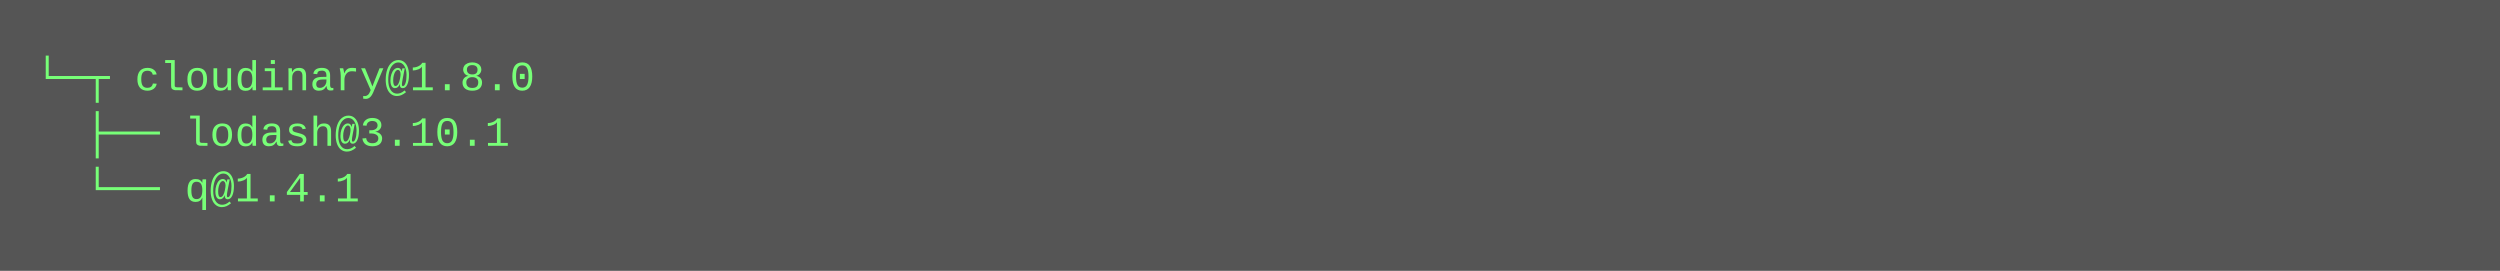
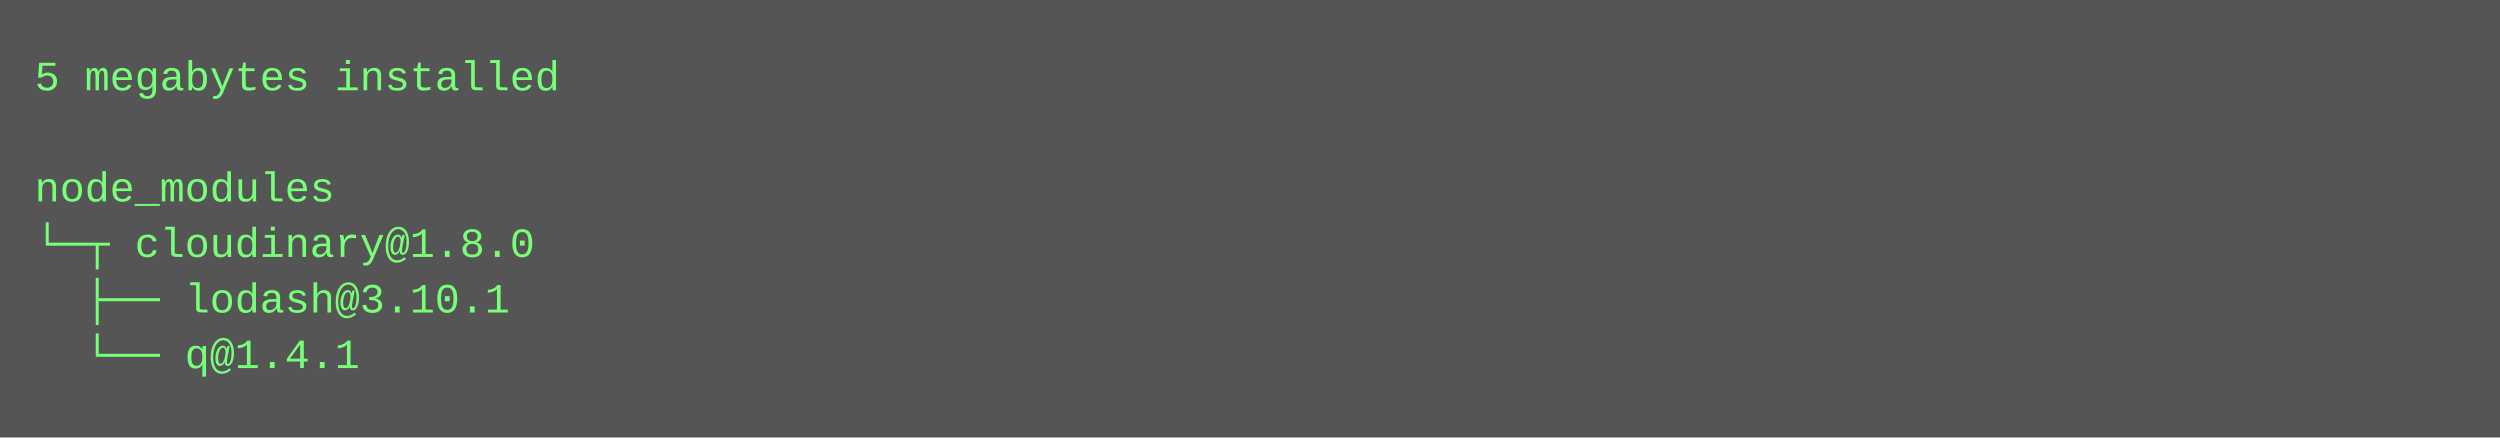
- <svg xmlns="http://www.w3.org/2000/svg" height="78" width="720">
-   <rect height="78" fill="#555" width="720" />
+ <svg xmlns="http://www.w3.org/2000/svg" height="126" width="720">
+   <rect height="126" fill="#555" width="720" />
  <text fill="#7f7" font-family="Courier New" font-size="12" xml:space="preserve">
-     <tspan x="10" y="26">└─┬ cloudinary@1.8.0 </tspan>
-     <tspan x="10" y="42">  ├── lodash@3.10.1 </tspan>
-     <tspan x="10" y="58">  └── q@1.4.1</tspan>
+     <tspan x="10" y="26">5 megabytes installed</tspan>
+     <tspan x="10" y="42" />
+     <tspan x="10" y="58">node_modules</tspan>
+     <tspan x="10" y="74">└─┬ cloudinary@1.8.0 </tspan>
+     <tspan x="10" y="90">  ├── lodash@3.10.1 </tspan>
+     <tspan x="10" y="106">  └── q@1.4.1</tspan>
  </text>
</svg>
